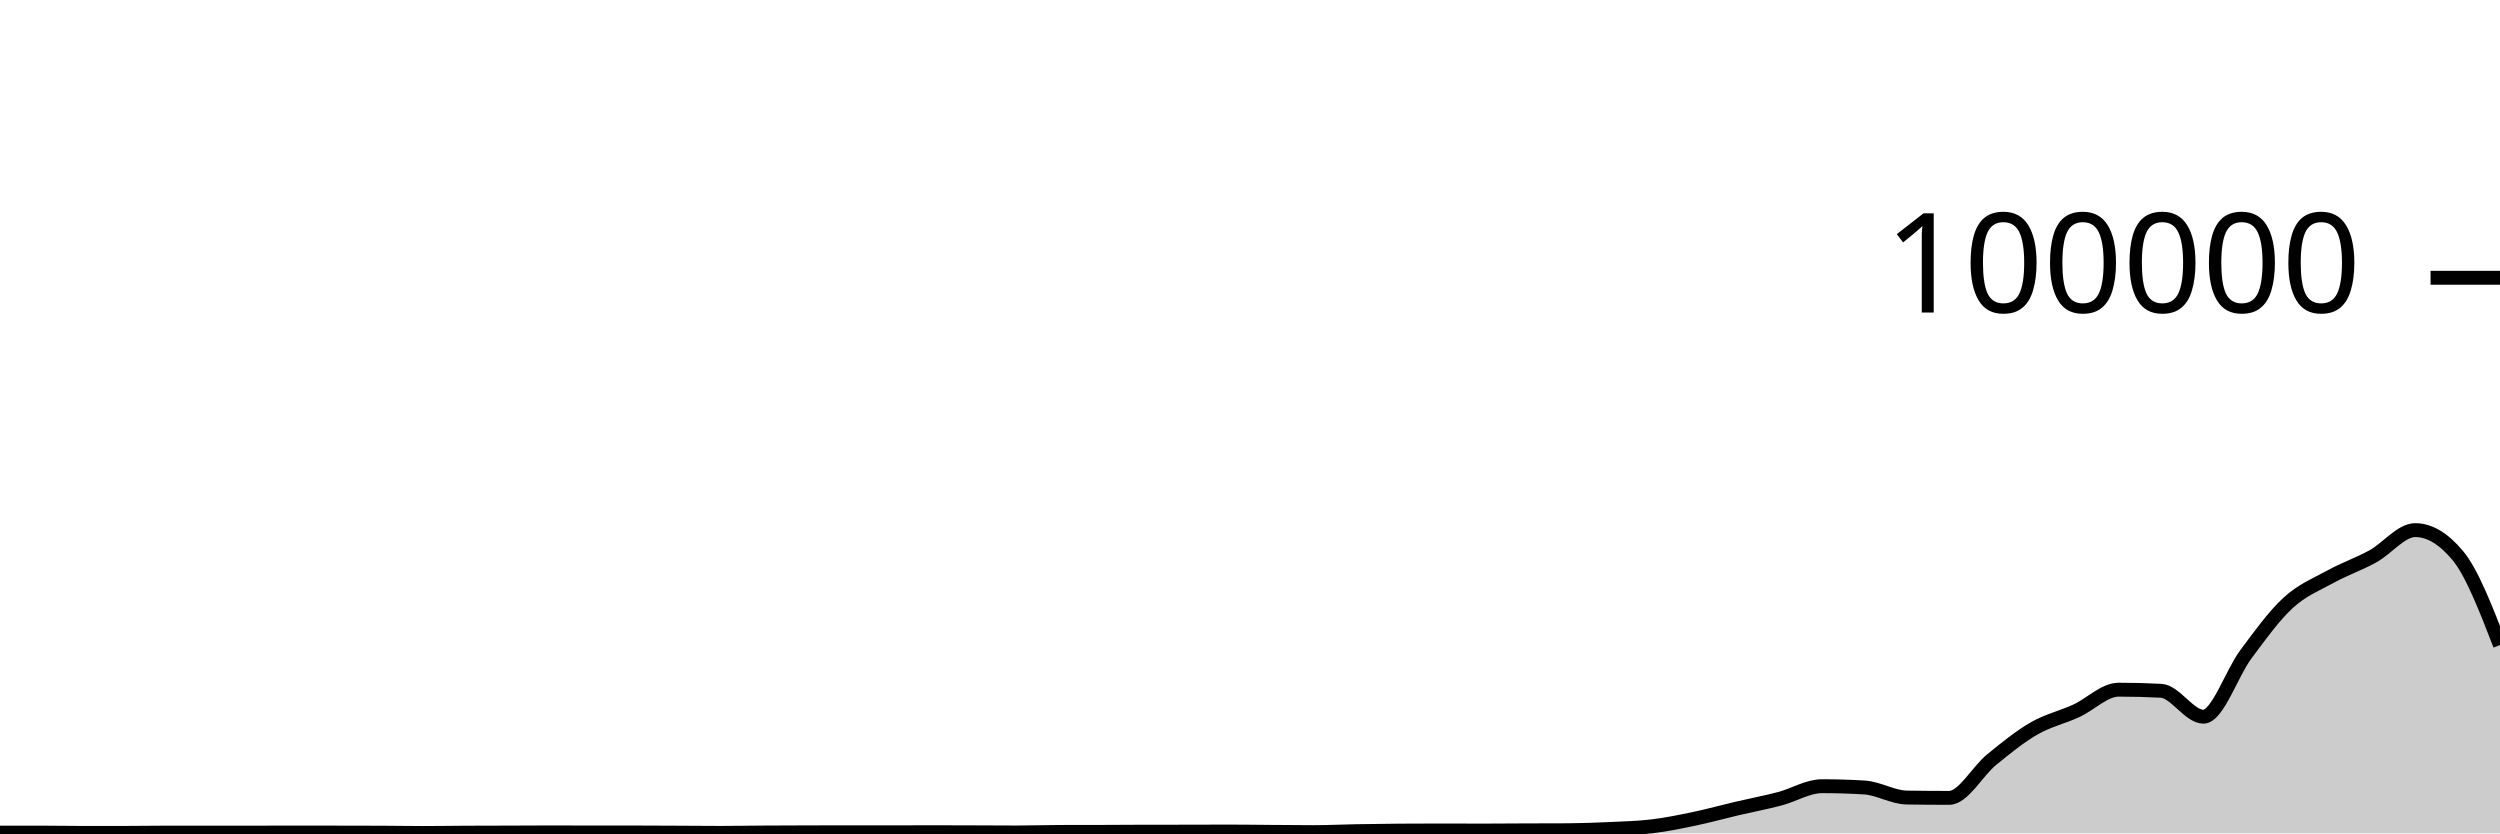
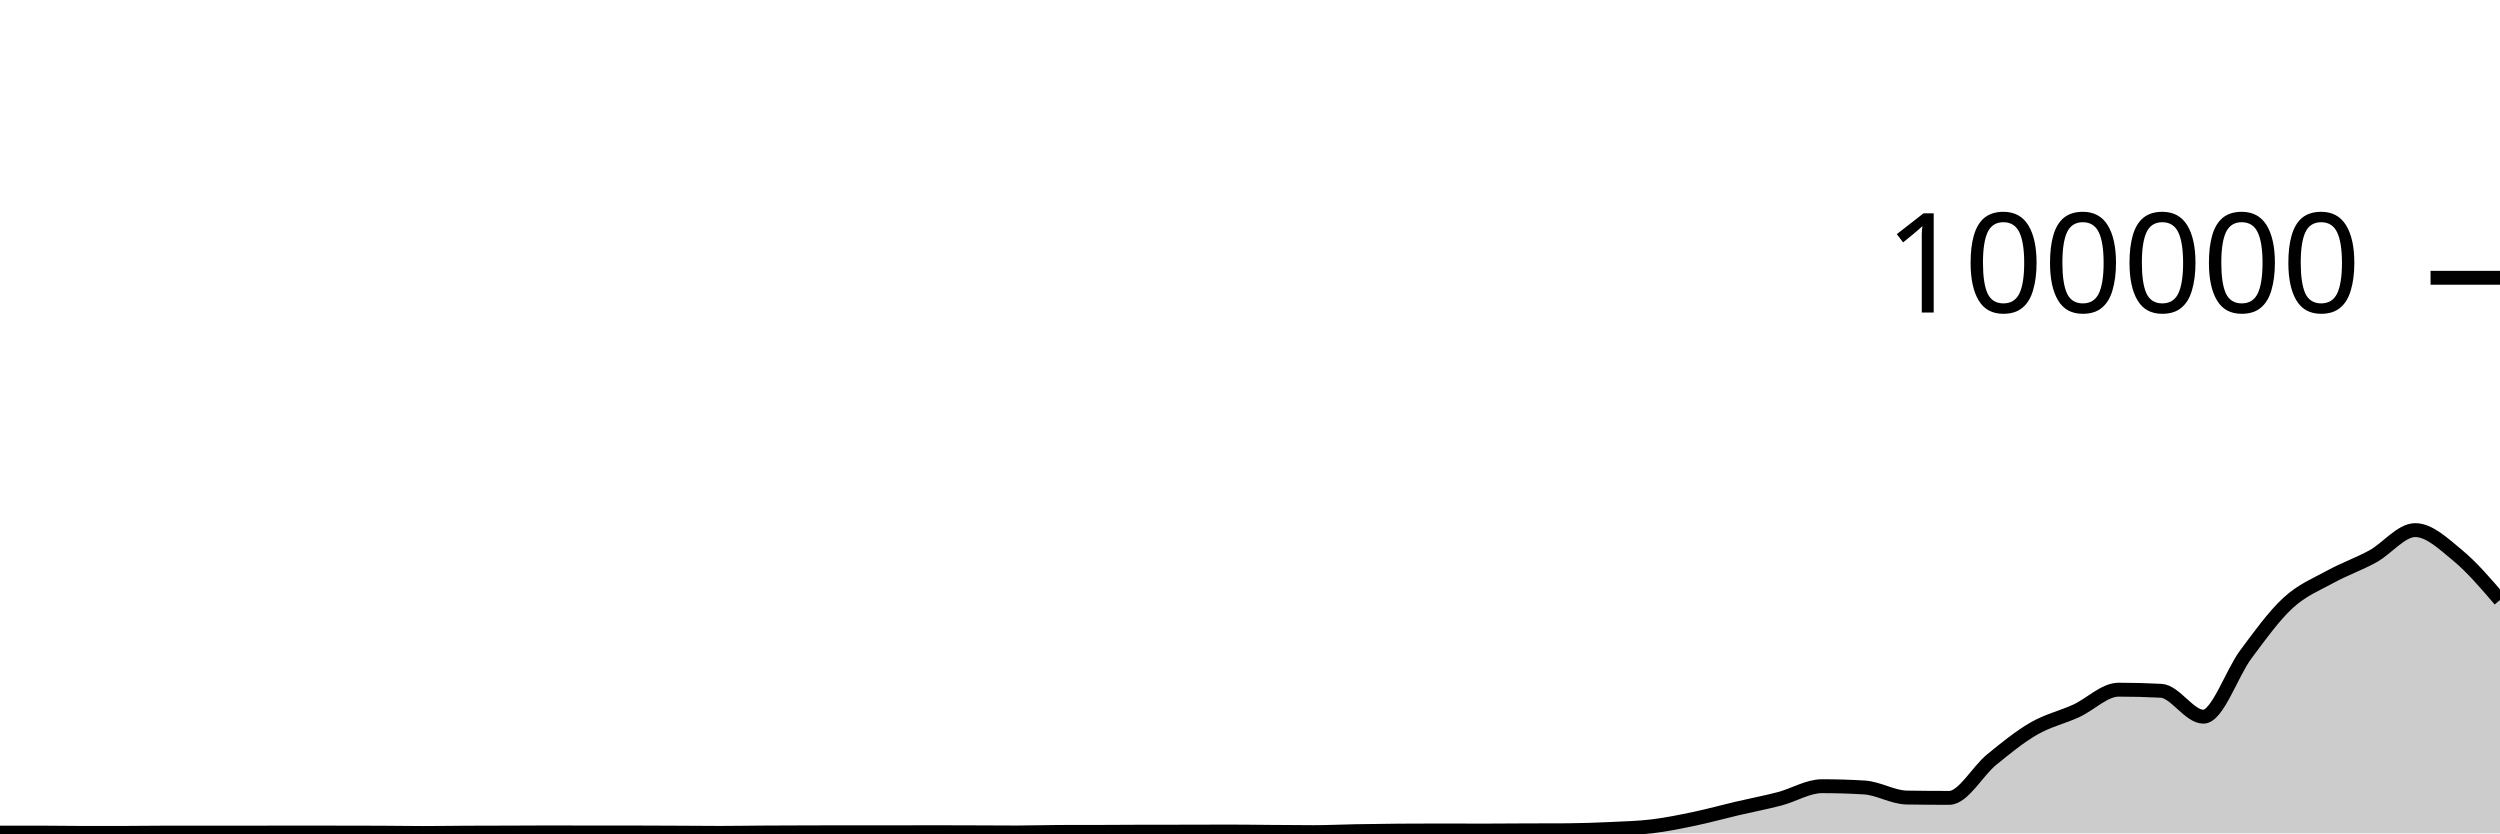
<svg xmlns="http://www.w3.org/2000/svg" viewBox="0 0 180 60">
  <g transform="translate(0,20)">
-     <path class="area" fill="rgba(0, 0, 0, 0.2)" d="M0,39.95C1.017,39.949,2.034,39.948,3.051,39.948C4.068,39.948,5.085,39.969,6.102,39.969C7.119,39.969,8.136,39.968,9.153,39.966C10.169,39.963,11.186,39.946,12.203,39.946C13.22,39.946,14.237,39.95,15.254,39.95C16.271,39.95,17.288,39.949,18.305,39.948C19.322,39.947,20.339,39.941,21.356,39.941C22.373,39.941,23.39,39.944,24.407,39.946C25.424,39.948,26.441,39.948,27.458,39.952C28.475,39.956,29.492,39.975,30.508,39.975C31.525,39.975,32.542,39.957,33.559,39.952C34.576,39.947,35.593,39.948,36.61,39.944C37.627,39.941,38.644,39.932,39.661,39.932C40.678,39.932,41.695,39.94,42.712,39.94C43.729,39.94,44.746,39.939,45.763,39.939C46.78,39.939,47.797,39.946,48.814,39.951C49.831,39.955,50.847,39.967,51.864,39.967C52.881,39.967,53.898,39.947,54.915,39.941C55.932,39.934,56.949,39.932,57.966,39.929C58.983,39.926,60,39.922,61.017,39.922C62.034,39.922,63.051,39.926,64.068,39.926C65.085,39.926,66.102,39.918,67.119,39.918C68.136,39.918,69.153,39.922,70.169,39.926C71.186,39.929,72.203,39.938,73.22,39.938C74.237,39.938,75.254,39.901,76.271,39.898C77.288,39.895,78.305,39.897,79.322,39.894C80.339,39.891,81.356,39.881,82.373,39.88C83.39,39.878,84.407,39.879,85.424,39.878C86.441,39.876,87.458,39.87,88.475,39.87C89.492,39.87,90.508,39.886,91.525,39.893C92.542,39.9,93.559,39.913,94.576,39.913C95.593,39.913,96.61,39.863,97.627,39.844C98.644,39.826,99.661,39.812,100.678,39.804C101.695,39.796,102.712,39.792,103.729,39.792C104.746,39.792,105.763,39.8,106.78,39.8C107.797,39.8,108.814,39.789,109.831,39.785C110.847,39.781,111.864,39.782,112.881,39.777C113.898,39.771,114.915,39.733,115.932,39.686C116.949,39.638,117.966,39.614,118.983,39.491C120,39.367,121.017,39.157,122.034,38.944C123.051,38.73,124.068,38.447,125.085,38.208C126.102,37.97,127.119,37.78,128.136,37.513C129.153,37.246,130.169,36.606,131.186,36.606C132.203,36.606,133.22,36.637,134.237,36.699C135.254,36.761,136.271,37.407,137.288,37.423C138.305,37.439,139.322,37.447,140.339,37.447C141.356,37.447,142.373,35.533,143.39,34.701C144.407,33.869,145.424,33.042,146.441,32.455C147.458,31.868,148.475,31.647,149.492,31.181C150.508,30.714,151.525,29.657,152.542,29.657C153.559,29.657,154.576,29.683,155.593,29.736C156.61,29.788,157.627,31.602,158.644,31.602C159.661,31.602,160.678,28.486,161.695,27.12C162.712,25.754,163.729,24.338,164.746,23.404C165.763,22.471,166.78,22.077,167.797,21.519C168.814,20.961,169.831,20.615,170.847,20.057C171.864,19.498,172.881,18.168,173.898,18.168C174.915,18.168,175.932,18.774,176.949,19.986C177.966,21.198,178.983,23.822,180,26.445L180,40C178.983,40,177.966,40,176.949,40C175.932,40,174.915,40,173.898,40C172.881,40,171.864,40,170.847,40C169.831,40,168.814,40,167.797,40C166.78,40,165.763,40,164.746,40C163.729,40,162.712,40,161.695,40C160.678,40,159.661,40,158.644,40C157.627,40,156.61,40,155.593,40C154.576,40,153.559,40,152.542,40C151.525,40,150.508,40,149.492,40C148.475,40,147.458,40,146.441,40C145.424,40,144.407,40,143.39,40C142.373,40,141.356,40,140.339,40C139.322,40,138.305,40,137.288,40C136.271,40,135.254,40,134.237,40C133.22,40,132.203,40,131.186,40C130.169,40,129.153,40,128.136,40C127.119,40,126.102,40,125.085,40C124.068,40,123.051,40,122.034,40C121.017,40,120,40,118.983,40C117.966,40,116.949,40,115.932,40C114.915,40,113.898,40,112.881,40C111.864,40,110.847,40,109.831,40C108.814,40,107.797,40,106.78,40C105.763,40,104.746,40,103.729,40C102.712,40,101.695,40,100.678,40C99.661,40,98.644,40,97.627,40C96.61,40,95.593,40,94.576,40C93.559,40,92.542,40,91.525,40C90.508,40,89.492,40,88.475,40C87.458,40,86.441,40,85.424,40C84.407,40,83.39,40,82.373,40C81.356,40,80.339,40,79.322,40C78.305,40,77.288,40,76.271,40C75.254,40,74.237,40,73.22,40C72.203,40,71.186,40,70.169,40C69.153,40,68.136,40,67.119,40C66.102,40,65.085,40,64.068,40C63.051,40,62.034,40,61.017,40C60,40,58.983,40,57.966,40C56.949,40,55.932,40,54.915,40C53.898,40,52.881,40,51.864,40C50.847,40,49.831,40,48.814,40C47.797,40,46.78,40,45.763,40C44.746,40,43.729,40,42.712,40C41.695,40,40.678,40,39.661,40C38.644,40,37.627,40,36.61,40C35.593,40,34.576,40,33.559,40C32.542,40,31.525,40,30.508,40C29.492,40,28.475,40,27.458,40C26.441,40,25.424,40,24.407,40C23.39,40,22.373,40,21.356,40C20.339,40,19.322,40,18.305,40C17.288,40,16.271,40,15.254,40C14.237,40,13.22,40,12.203,40C11.186,40,10.169,40,9.153,40C8.136,40,7.119,40,6.102,40C5.085,40,4.068,40,3.051,40C2.034,40,1.017,40,0,40Z" />
-     <path class="line" stroke="black" fill="none" d="M0,39.95C1.017,39.949,2.034,39.948,3.051,39.948C4.068,39.948,5.085,39.969,6.102,39.969C7.119,39.969,8.136,39.968,9.153,39.966C10.169,39.963,11.186,39.946,12.203,39.946C13.22,39.946,14.237,39.95,15.254,39.95C16.271,39.95,17.288,39.949,18.305,39.948C19.322,39.947,20.339,39.941,21.356,39.941C22.373,39.941,23.39,39.944,24.407,39.946C25.424,39.948,26.441,39.948,27.458,39.952C28.475,39.956,29.492,39.975,30.508,39.975C31.525,39.975,32.542,39.957,33.559,39.952C34.576,39.947,35.593,39.948,36.61,39.944C37.627,39.941,38.644,39.932,39.661,39.932C40.678,39.932,41.695,39.94,42.712,39.94C43.729,39.94,44.746,39.939,45.763,39.939C46.78,39.939,47.797,39.946,48.814,39.951C49.831,39.955,50.847,39.967,51.864,39.967C52.881,39.967,53.898,39.947,54.915,39.941C55.932,39.934,56.949,39.932,57.966,39.929C58.983,39.926,60,39.922,61.017,39.922C62.034,39.922,63.051,39.926,64.068,39.926C65.085,39.926,66.102,39.918,67.119,39.918C68.136,39.918,69.153,39.922,70.169,39.926C71.186,39.929,72.203,39.938,73.22,39.938C74.237,39.938,75.254,39.901,76.271,39.898C77.288,39.895,78.305,39.897,79.322,39.894C80.339,39.891,81.356,39.881,82.373,39.88C83.39,39.878,84.407,39.879,85.424,39.878C86.441,39.876,87.458,39.87,88.475,39.87C89.492,39.87,90.508,39.886,91.525,39.893C92.542,39.9,93.559,39.913,94.576,39.913C95.593,39.913,96.61,39.863,97.627,39.844C98.644,39.826,99.661,39.812,100.678,39.804C101.695,39.796,102.712,39.792,103.729,39.792C104.746,39.792,105.763,39.8,106.78,39.8C107.797,39.8,108.814,39.789,109.831,39.785C110.847,39.781,111.864,39.782,112.881,39.777C113.898,39.771,114.915,39.733,115.932,39.686C116.949,39.638,117.966,39.614,118.983,39.491C120,39.367,121.017,39.157,122.034,38.944C123.051,38.73,124.068,38.447,125.085,38.208C126.102,37.97,127.119,37.78,128.136,37.513C129.153,37.246,130.169,36.606,131.186,36.606C132.203,36.606,133.22,36.637,134.237,36.699C135.254,36.761,136.271,37.407,137.288,37.423C138.305,37.439,139.322,37.447,140.339,37.447C141.356,37.447,142.373,35.533,143.39,34.701C144.407,33.869,145.424,33.042,146.441,32.455C147.458,31.868,148.475,31.647,149.492,31.181C150.508,30.714,151.525,29.657,152.542,29.657C153.559,29.657,154.576,29.683,155.593,29.736C156.61,29.788,157.627,31.602,158.644,31.602C159.661,31.602,160.678,28.486,161.695,27.12C162.712,25.754,163.729,24.338,164.746,23.404C165.763,22.471,166.78,22.077,167.797,21.519C168.814,20.961,169.831,20.615,170.847,20.057C171.864,19.498,172.881,18.168,173.898,18.168C174.915,18.168,175.932,18.774,176.949,19.986C177.966,21.198,178.983,23.822,180,26.445" />
+     <path class="area" fill="rgba(0, 0, 0, 0.2)" d="M0,39.95C1.017,39.949,2.034,39.948,3.051,39.948C4.068,39.948,5.085,39.969,6.102,39.969C7.119,39.969,8.136,39.968,9.153,39.966C10.169,39.963,11.186,39.946,12.203,39.946C13.22,39.946,14.237,39.95,15.254,39.95C16.271,39.95,17.288,39.949,18.305,39.948C19.322,39.947,20.339,39.941,21.356,39.941C22.373,39.941,23.39,39.944,24.407,39.946C25.424,39.948,26.441,39.948,27.458,39.952C28.475,39.956,29.492,39.975,30.508,39.975C31.525,39.975,32.542,39.957,33.559,39.952C34.576,39.947,35.593,39.948,36.61,39.944C37.627,39.941,38.644,39.932,39.661,39.932C40.678,39.932,41.695,39.94,42.712,39.94C43.729,39.94,44.746,39.939,45.763,39.939C46.78,39.939,47.797,39.946,48.814,39.951C49.831,39.955,50.847,39.967,51.864,39.967C52.881,39.967,53.898,39.947,54.915,39.941C55.932,39.934,56.949,39.932,57.966,39.929C58.983,39.926,60,39.922,61.017,39.922C62.034,39.922,63.051,39.926,64.068,39.926C65.085,39.926,66.102,39.918,67.119,39.918C68.136,39.918,69.153,39.922,70.169,39.926C71.186,39.929,72.203,39.938,73.22,39.938C74.237,39.938,75.254,39.901,76.271,39.898C77.288,39.895,78.305,39.897,79.322,39.894C80.339,39.891,81.356,39.881,82.373,39.88C83.39,39.878,84.407,39.879,85.424,39.878C86.441,39.876,87.458,39.87,88.475,39.87C89.492,39.87,90.508,39.886,91.525,39.893C92.542,39.9,93.559,39.913,94.576,39.913C95.593,39.913,96.61,39.863,97.627,39.844C98.644,39.826,99.661,39.812,100.678,39.804C101.695,39.796,102.712,39.792,103.729,39.792C104.746,39.792,105.763,39.8,106.78,39.8C107.797,39.8,108.814,39.789,109.831,39.785C110.847,39.781,111.864,39.782,112.881,39.777C113.898,39.771,114.915,39.733,115.932,39.686C116.949,39.638,117.966,39.614,118.983,39.491C120,39.367,121.017,39.157,122.034,38.944C123.051,38.73,124.068,38.447,125.085,38.208C126.102,37.97,127.119,37.78,128.136,37.513C129.153,37.246,130.169,36.606,131.186,36.606C132.203,36.606,133.22,36.637,134.237,36.699C135.254,36.761,136.271,37.407,137.288,37.423C138.305,37.439,139.322,37.447,140.339,37.447C141.356,37.447,142.373,35.533,143.39,34.701C144.407,33.869,145.424,33.042,146.441,32.455C147.458,31.868,148.475,31.647,149.492,31.181C150.508,30.714,151.525,29.657,152.542,29.657C153.559,29.657,154.576,29.683,155.593,29.736C156.61,29.788,157.627,31.602,158.644,31.602C159.661,31.602,160.678,28.486,161.695,27.12C162.712,25.754,163.729,24.338,164.746,23.404C165.763,22.471,166.78,22.077,167.797,21.519C168.814,20.961,169.831,20.615,170.847,20.057C171.864,19.498,172.881,18.168,173.898,18.168C174.915,18.168,175.932,19.148,176.949,19.986C177.966,20.825,178.983,22.012,180,23.2L180,40C178.983,40,177.966,40,176.949,40C175.932,40,174.915,40,173.898,40C172.881,40,171.864,40,170.847,40C169.831,40,168.814,40,167.797,40C166.78,40,165.763,40,164.746,40C163.729,40,162.712,40,161.695,40C160.678,40,159.661,40,158.644,40C157.627,40,156.61,40,155.593,40C154.576,40,153.559,40,152.542,40C151.525,40,150.508,40,149.492,40C148.475,40,147.458,40,146.441,40C145.424,40,144.407,40,143.39,40C142.373,40,141.356,40,140.339,40C139.322,40,138.305,40,137.288,40C136.271,40,135.254,40,134.237,40C133.22,40,132.203,40,131.186,40C130.169,40,129.153,40,128.136,40C127.119,40,126.102,40,125.085,40C124.068,40,123.051,40,122.034,40C121.017,40,120,40,118.983,40C117.966,40,116.949,40,115.932,40C114.915,40,113.898,40,112.881,40C111.864,40,110.847,40,109.831,40C108.814,40,107.797,40,106.78,40C105.763,40,104.746,40,103.729,40C102.712,40,101.695,40,100.678,40C99.661,40,98.644,40,97.627,40C96.61,40,95.593,40,94.576,40C93.559,40,92.542,40,91.525,40C90.508,40,89.492,40,88.475,40C87.458,40,86.441,40,85.424,40C84.407,40,83.39,40,82.373,40C81.356,40,80.339,40,79.322,40C78.305,40,77.288,40,76.271,40C75.254,40,74.237,40,73.22,40C72.203,40,71.186,40,70.169,40C69.153,40,68.136,40,67.119,40C66.102,40,65.085,40,64.068,40C63.051,40,62.034,40,61.017,40C60,40,58.983,40,57.966,40C56.949,40,55.932,40,54.915,40C53.898,40,52.881,40,51.864,40C50.847,40,49.831,40,48.814,40C47.797,40,46.78,40,45.763,40C44.746,40,43.729,40,42.712,40C41.695,40,40.678,40,39.661,40C38.644,40,37.627,40,36.61,40C35.593,40,34.576,40,33.559,40C32.542,40,31.525,40,30.508,40C29.492,40,28.475,40,27.458,40C26.441,40,25.424,40,24.407,40C23.39,40,22.373,40,21.356,40C20.339,40,19.322,40,18.305,40C17.288,40,16.271,40,15.254,40C14.237,40,13.22,40,12.203,40C11.186,40,10.169,40,9.153,40C8.136,40,7.119,40,6.102,40C5.085,40,4.068,40,3.051,40C2.034,40,1.017,40,0,40Z" />
+     <path class="line" stroke="black" fill="none" d="M0,39.95C1.017,39.949,2.034,39.948,3.051,39.948C4.068,39.948,5.085,39.969,6.102,39.969C7.119,39.969,8.136,39.968,9.153,39.966C10.169,39.963,11.186,39.946,12.203,39.946C13.22,39.946,14.237,39.95,15.254,39.95C16.271,39.95,17.288,39.949,18.305,39.948C19.322,39.947,20.339,39.941,21.356,39.941C22.373,39.941,23.39,39.944,24.407,39.946C25.424,39.948,26.441,39.948,27.458,39.952C28.475,39.956,29.492,39.975,30.508,39.975C31.525,39.975,32.542,39.957,33.559,39.952C34.576,39.947,35.593,39.948,36.61,39.944C37.627,39.941,38.644,39.932,39.661,39.932C40.678,39.932,41.695,39.94,42.712,39.94C43.729,39.94,44.746,39.939,45.763,39.939C46.78,39.939,47.797,39.946,48.814,39.951C49.831,39.955,50.847,39.967,51.864,39.967C52.881,39.967,53.898,39.947,54.915,39.941C55.932,39.934,56.949,39.932,57.966,39.929C58.983,39.926,60,39.922,61.017,39.922C62.034,39.922,63.051,39.926,64.068,39.926C65.085,39.926,66.102,39.918,67.119,39.918C68.136,39.918,69.153,39.922,70.169,39.926C71.186,39.929,72.203,39.938,73.22,39.938C74.237,39.938,75.254,39.901,76.271,39.898C77.288,39.895,78.305,39.897,79.322,39.894C80.339,39.891,81.356,39.881,82.373,39.88C83.39,39.878,84.407,39.879,85.424,39.878C86.441,39.876,87.458,39.87,88.475,39.87C89.492,39.87,90.508,39.886,91.525,39.893C92.542,39.9,93.559,39.913,94.576,39.913C95.593,39.913,96.61,39.863,97.627,39.844C98.644,39.826,99.661,39.812,100.678,39.804C101.695,39.796,102.712,39.792,103.729,39.792C104.746,39.792,105.763,39.8,106.78,39.8C107.797,39.8,108.814,39.789,109.831,39.785C110.847,39.781,111.864,39.782,112.881,39.777C113.898,39.771,114.915,39.733,115.932,39.686C116.949,39.638,117.966,39.614,118.983,39.491C120,39.367,121.017,39.157,122.034,38.944C123.051,38.73,124.068,38.447,125.085,38.208C126.102,37.97,127.119,37.78,128.136,37.513C129.153,37.246,130.169,36.606,131.186,36.606C132.203,36.606,133.22,36.637,134.237,36.699C135.254,36.761,136.271,37.407,137.288,37.423C138.305,37.439,139.322,37.447,140.339,37.447C141.356,37.447,142.373,35.533,143.39,34.701C144.407,33.869,145.424,33.042,146.441,32.455C147.458,31.868,148.475,31.647,149.492,31.181C150.508,30.714,151.525,29.657,152.542,29.657C153.559,29.657,154.576,29.683,155.593,29.736C156.61,29.788,157.627,31.602,158.644,31.602C159.661,31.602,160.678,28.486,161.695,27.12C162.712,25.754,163.729,24.338,164.746,23.404C165.763,22.471,166.78,22.077,167.797,21.519C168.814,20.961,169.831,20.615,170.847,20.057C171.864,19.498,172.881,18.168,173.898,18.168C174.915,18.168,175.932,19.148,176.949,19.986C177.966,20.825,178.983,22.012,180,23.2" />
    <path class="axis-ceiling" stroke-width="1" stroke="black" fill="none" d="M175,0L180,0" />
    <text class="axis-ceiling-label" font-family="sans-serif" text-anchor="end" font-size="10px" x="170" y="2.5">100000</text>
  </g>
</svg>
